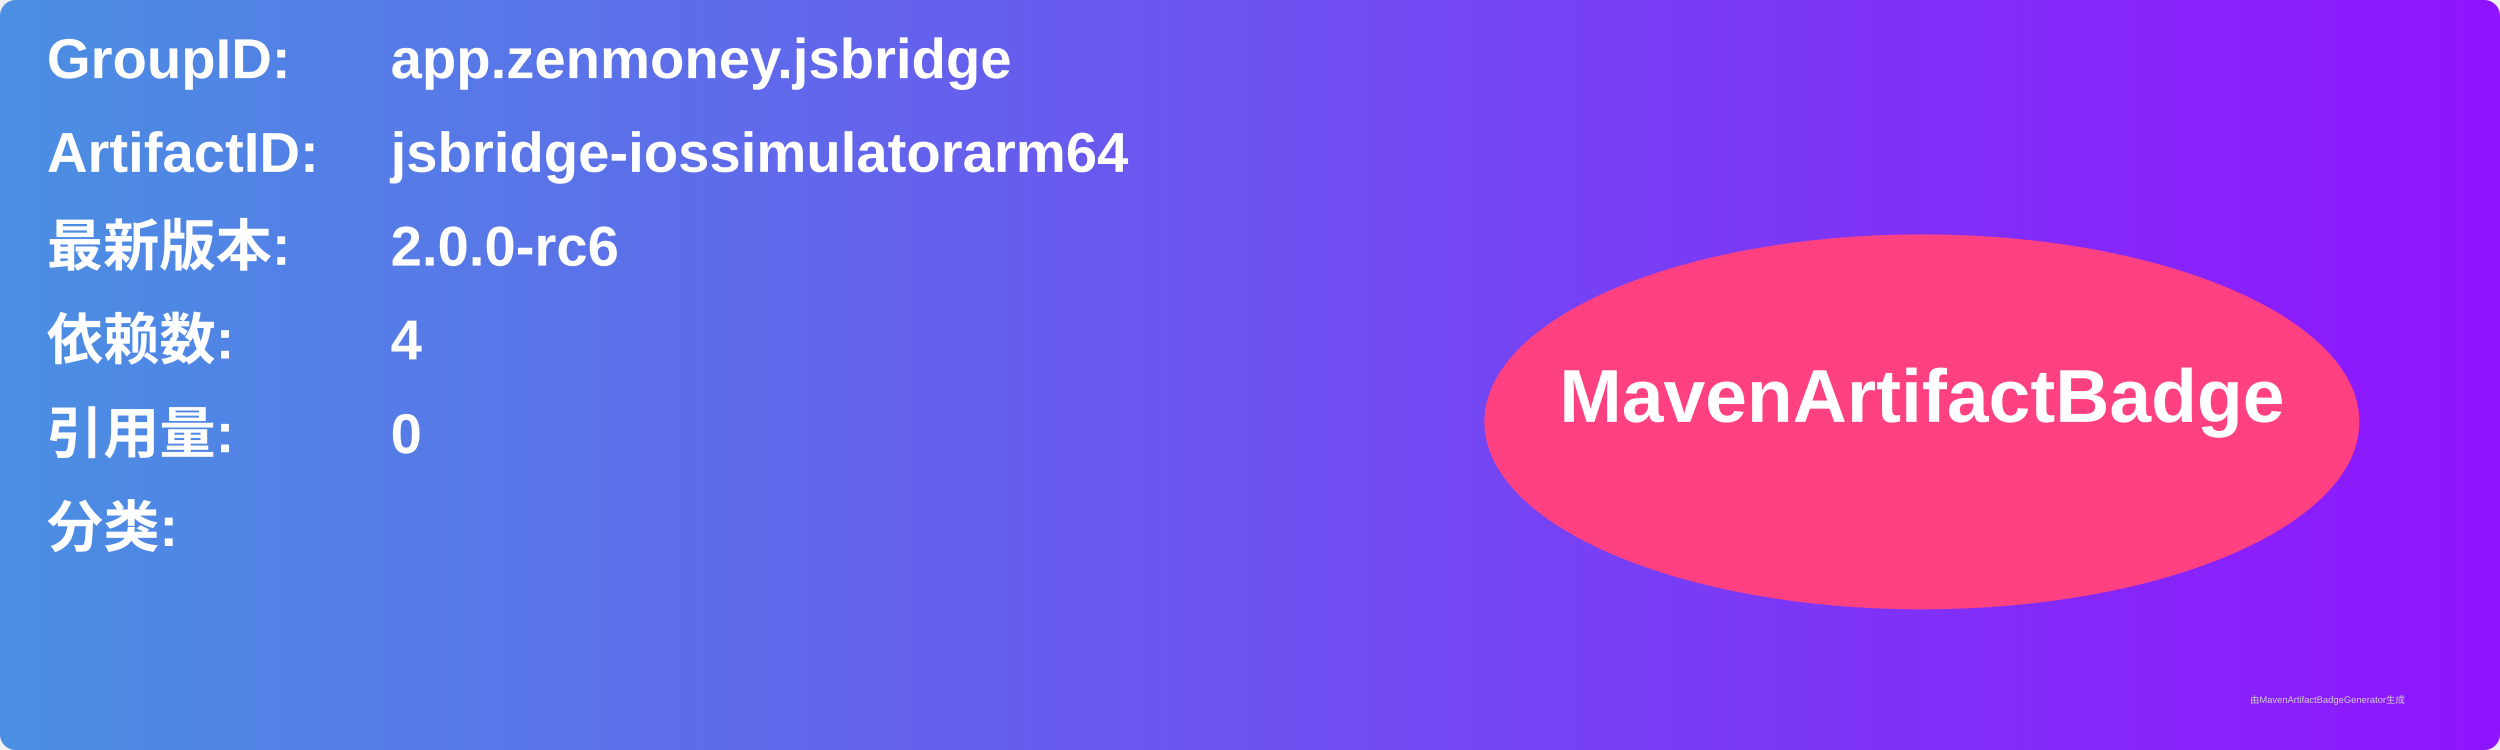
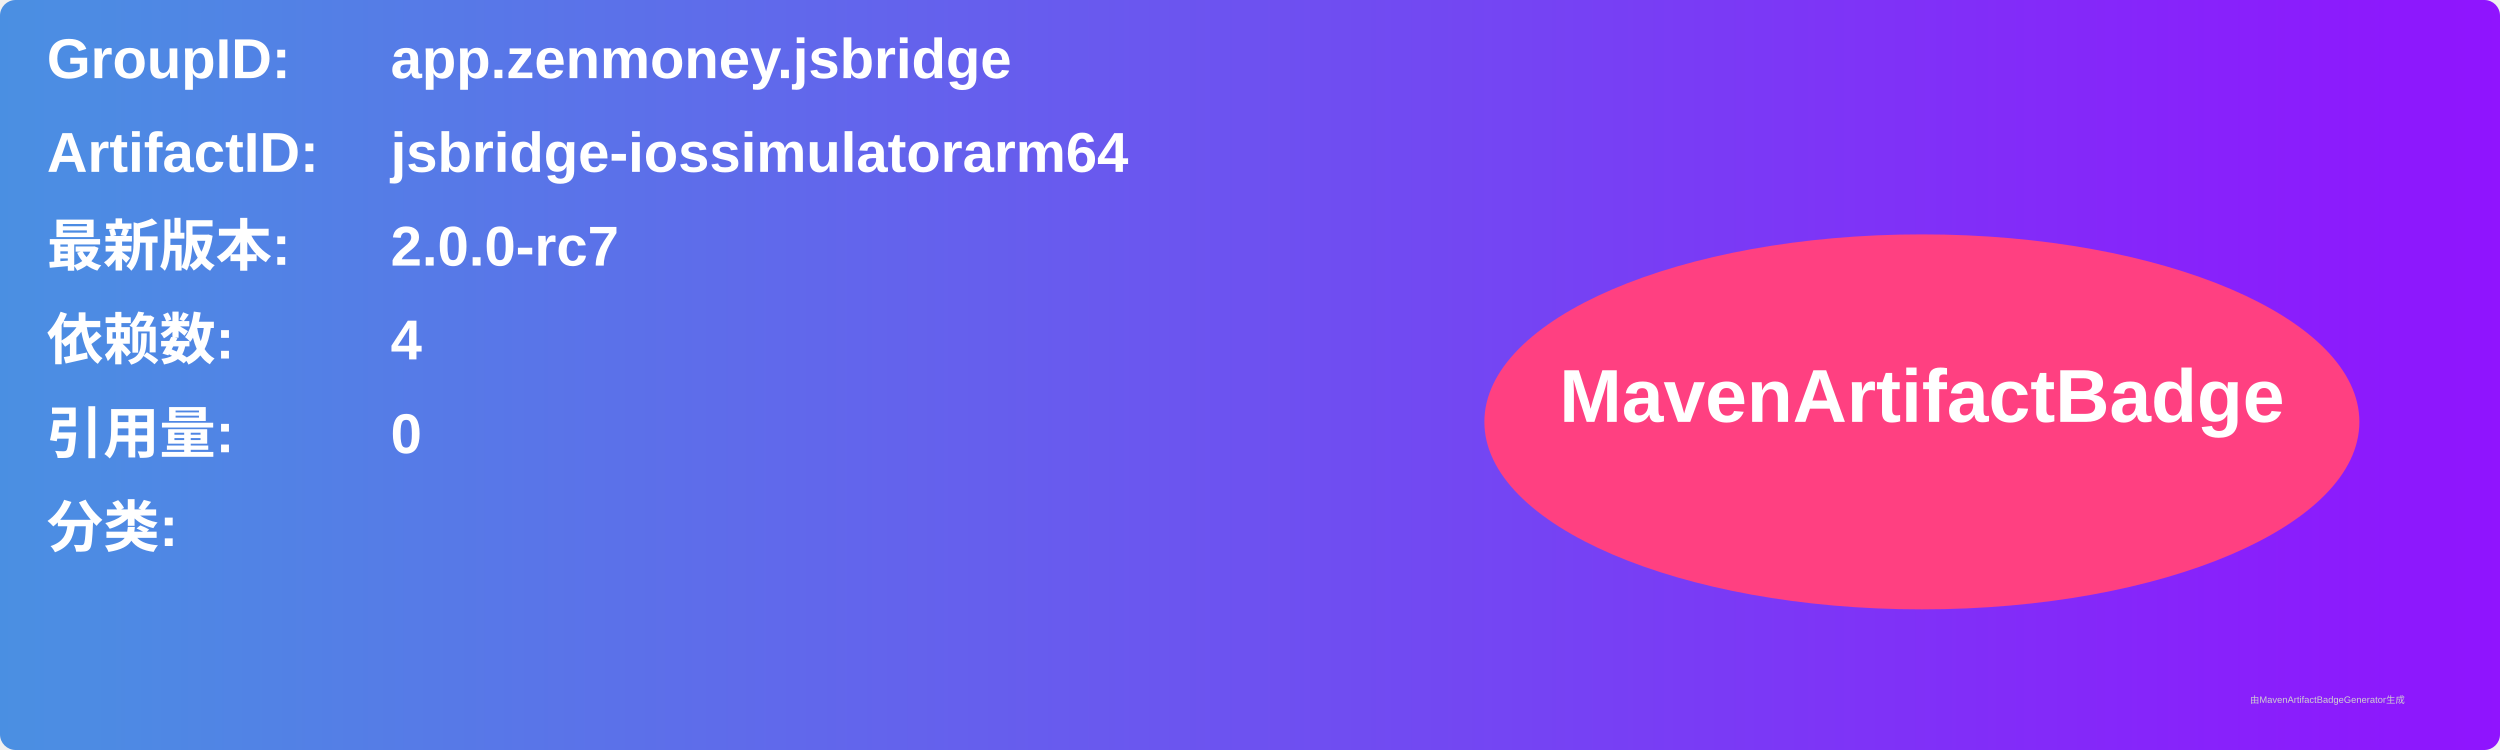
<svg xmlns="http://www.w3.org/2000/svg" width="800" height="240" viewBox="0 0 800 240">
  <linearGradient id="grad" x1="0%" y1="0%" x2="100%" y2="0%">
    <stop offset="0%" stop-color="#4a90e2" />
    <stop offset="100%" stop-color="#9013fe" />
  </linearGradient>
  <rect width="100%" height="100%" rx="5" ry="5" fill="url(#grad)" />
  <g transform="translate(15, 15)">
    <text x="0" y="10" font-family="Arial" font-size="18" fill="white" font-weight="bold" width="260">GroupID:</text>
    <text x="110" y="10" font-family="Arial" font-size="18" fill="white" font-weight="bold" width="460">app.zenmoney.jsbridge</text>
    <text x="0" y="40" font-family="Arial" font-size="18" fill="white" font-weight="bold" width="260">ArtifactID:</text>
    <text x="110" y="40" font-family="Arial" font-size="18" fill="white" font-weight="bold" width="460">jsbridge-iossimulatorarm64</text>
    <text x="0" y="70" font-family="Arial" font-size="18" fill="white" font-weight="bold">最新版本:</text>
    <text x="110" y="70" font-family="Arial" font-size="18" fill="white" font-weight="bold">
-       <tspan font-weight="bold">2.0.0-rc6</tspan>
+       <tspan font-weight="bold">2.0.0-rc7</tspan>
    </text>
    <text x="0" y="100" font-family="Arial" font-size="18" fill="white" font-weight="bold">依赖数: </text>
    <text x="110" y="100" font-family="Arial" font-size="18" fill="white">
      <tspan font-weight="bold">4</tspan>
    </text>
    <text x="0" y="130" font-family="Arial" font-size="18" fill="white" font-weight="bold">引用量: </text>
    <text x="110" y="130" font-family="Arial" font-size="18" fill="white">
      <tspan font-weight="bold">0</tspan>
    </text>
    <text x="0" y="160" font-family="Arial" font-size="18" fill="white" font-weight="bold">分类:</text>
    <text x="10" y="190" font-family="Arial" font-size="10" fill="white">
      <tspan font-weight="bold" />
    </text>
    <ellipse cx="600" cy="120" rx="140" ry="60" fill="#ff4081" />
    <text x="600" y="120" text-anchor="middle" font-family="Arial" font-size="24" fill="white" font-weight="bold">MavenArtifactBadge</text>
  </g>
  <text x="720" y="225" font-family="Arial" font-size="3" fill="#d0d0d0">由MavenArtifactBadgeGenerator生成</text>
</svg>
